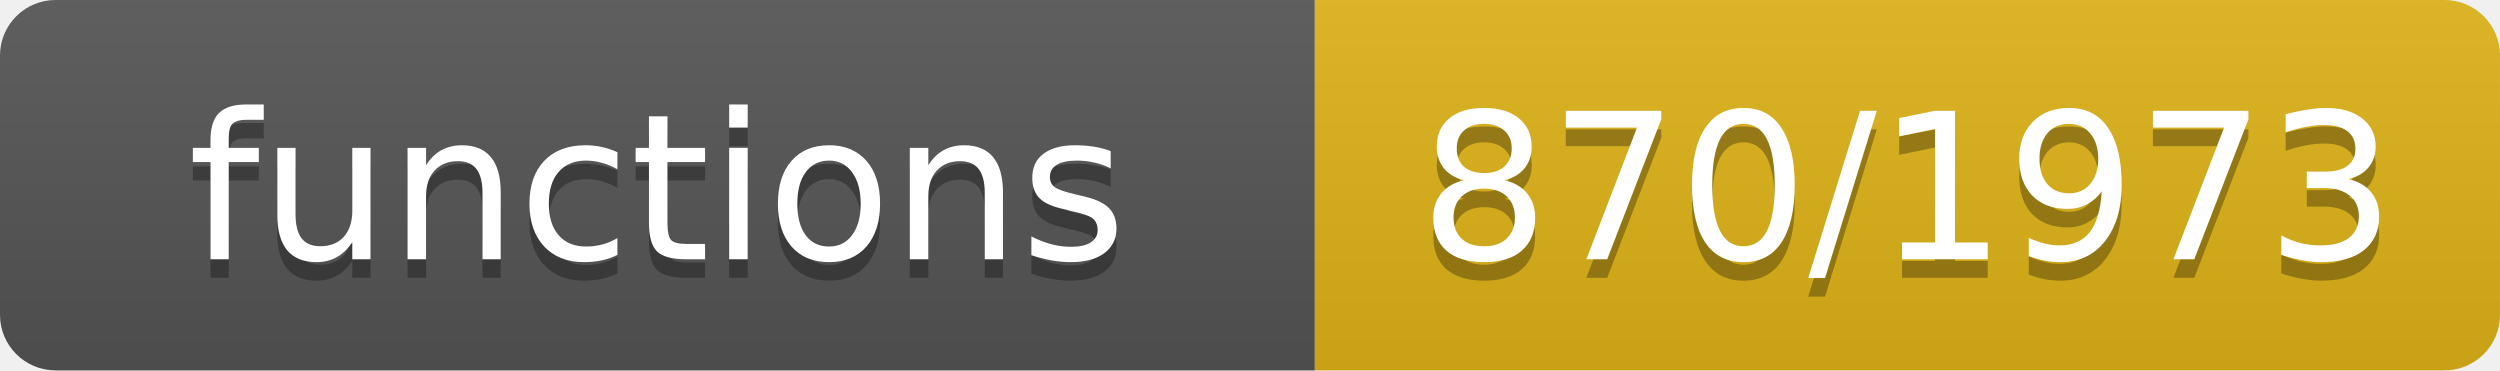
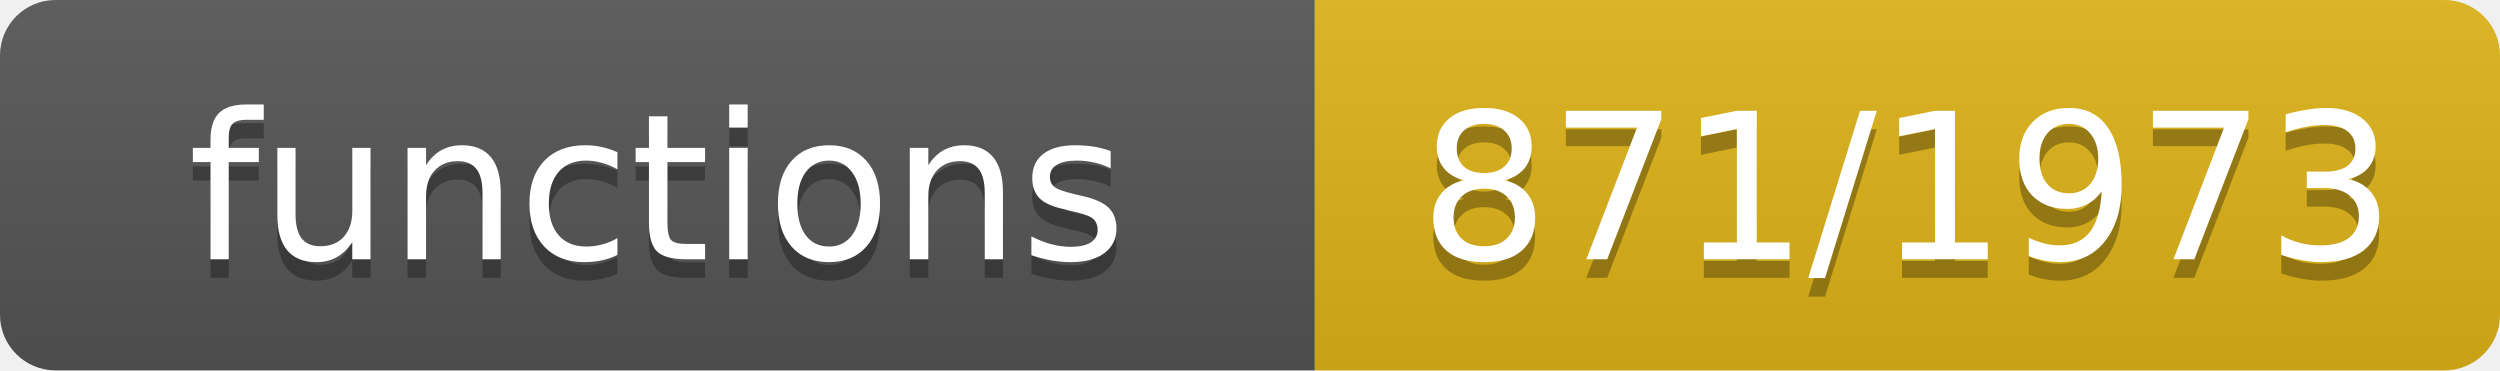
- <svg xmlns="http://www.w3.org/2000/svg" width="135" height="20" role="img" aria-label="functions: 870/1973">
+ <svg xmlns="http://www.w3.org/2000/svg" width="135" height="20" role="img" aria-label="functions: 871/1973">
  <linearGradient id="s" x2="0" y2="100%">
    <stop offset="0" stop-color="#bbb" stop-opacity=".1" />
    <stop offset="1" stop-opacity=".1" />
  </linearGradient>
  <clipPath id="r">
    <rect width="135" height="20" rx="3" fill="#fff" />
  </clipPath>
  <g clip-path="url(#r)">
    <rect width="71" height="20" fill="#555" />
    <rect x="71" width="64" height="20" fill="#dfb317" />
    <rect width="135" height="20" fill="url(#s)" />
  </g>
  <g fill="#fff" text-anchor="middle" font-family="Verdana,Geneva,DejaVu Sans,sans-serif" font-size="11">
    <text x="35.5" y="15" fill="#010101" fill-opacity=".3">functions</text>
    <text x="35.5" y="14">functions</text>
-     <text x="103.0" y="15" fill="#010101" fill-opacity=".3">870/1973</text>
-     <text x="103.0" y="14">870/1973</text>
+     <text x="103.0" y="15" fill="#010101" fill-opacity=".3">871/1973</text>
+     <text x="103.0" y="14">871/1973</text>
  </g>
</svg>
